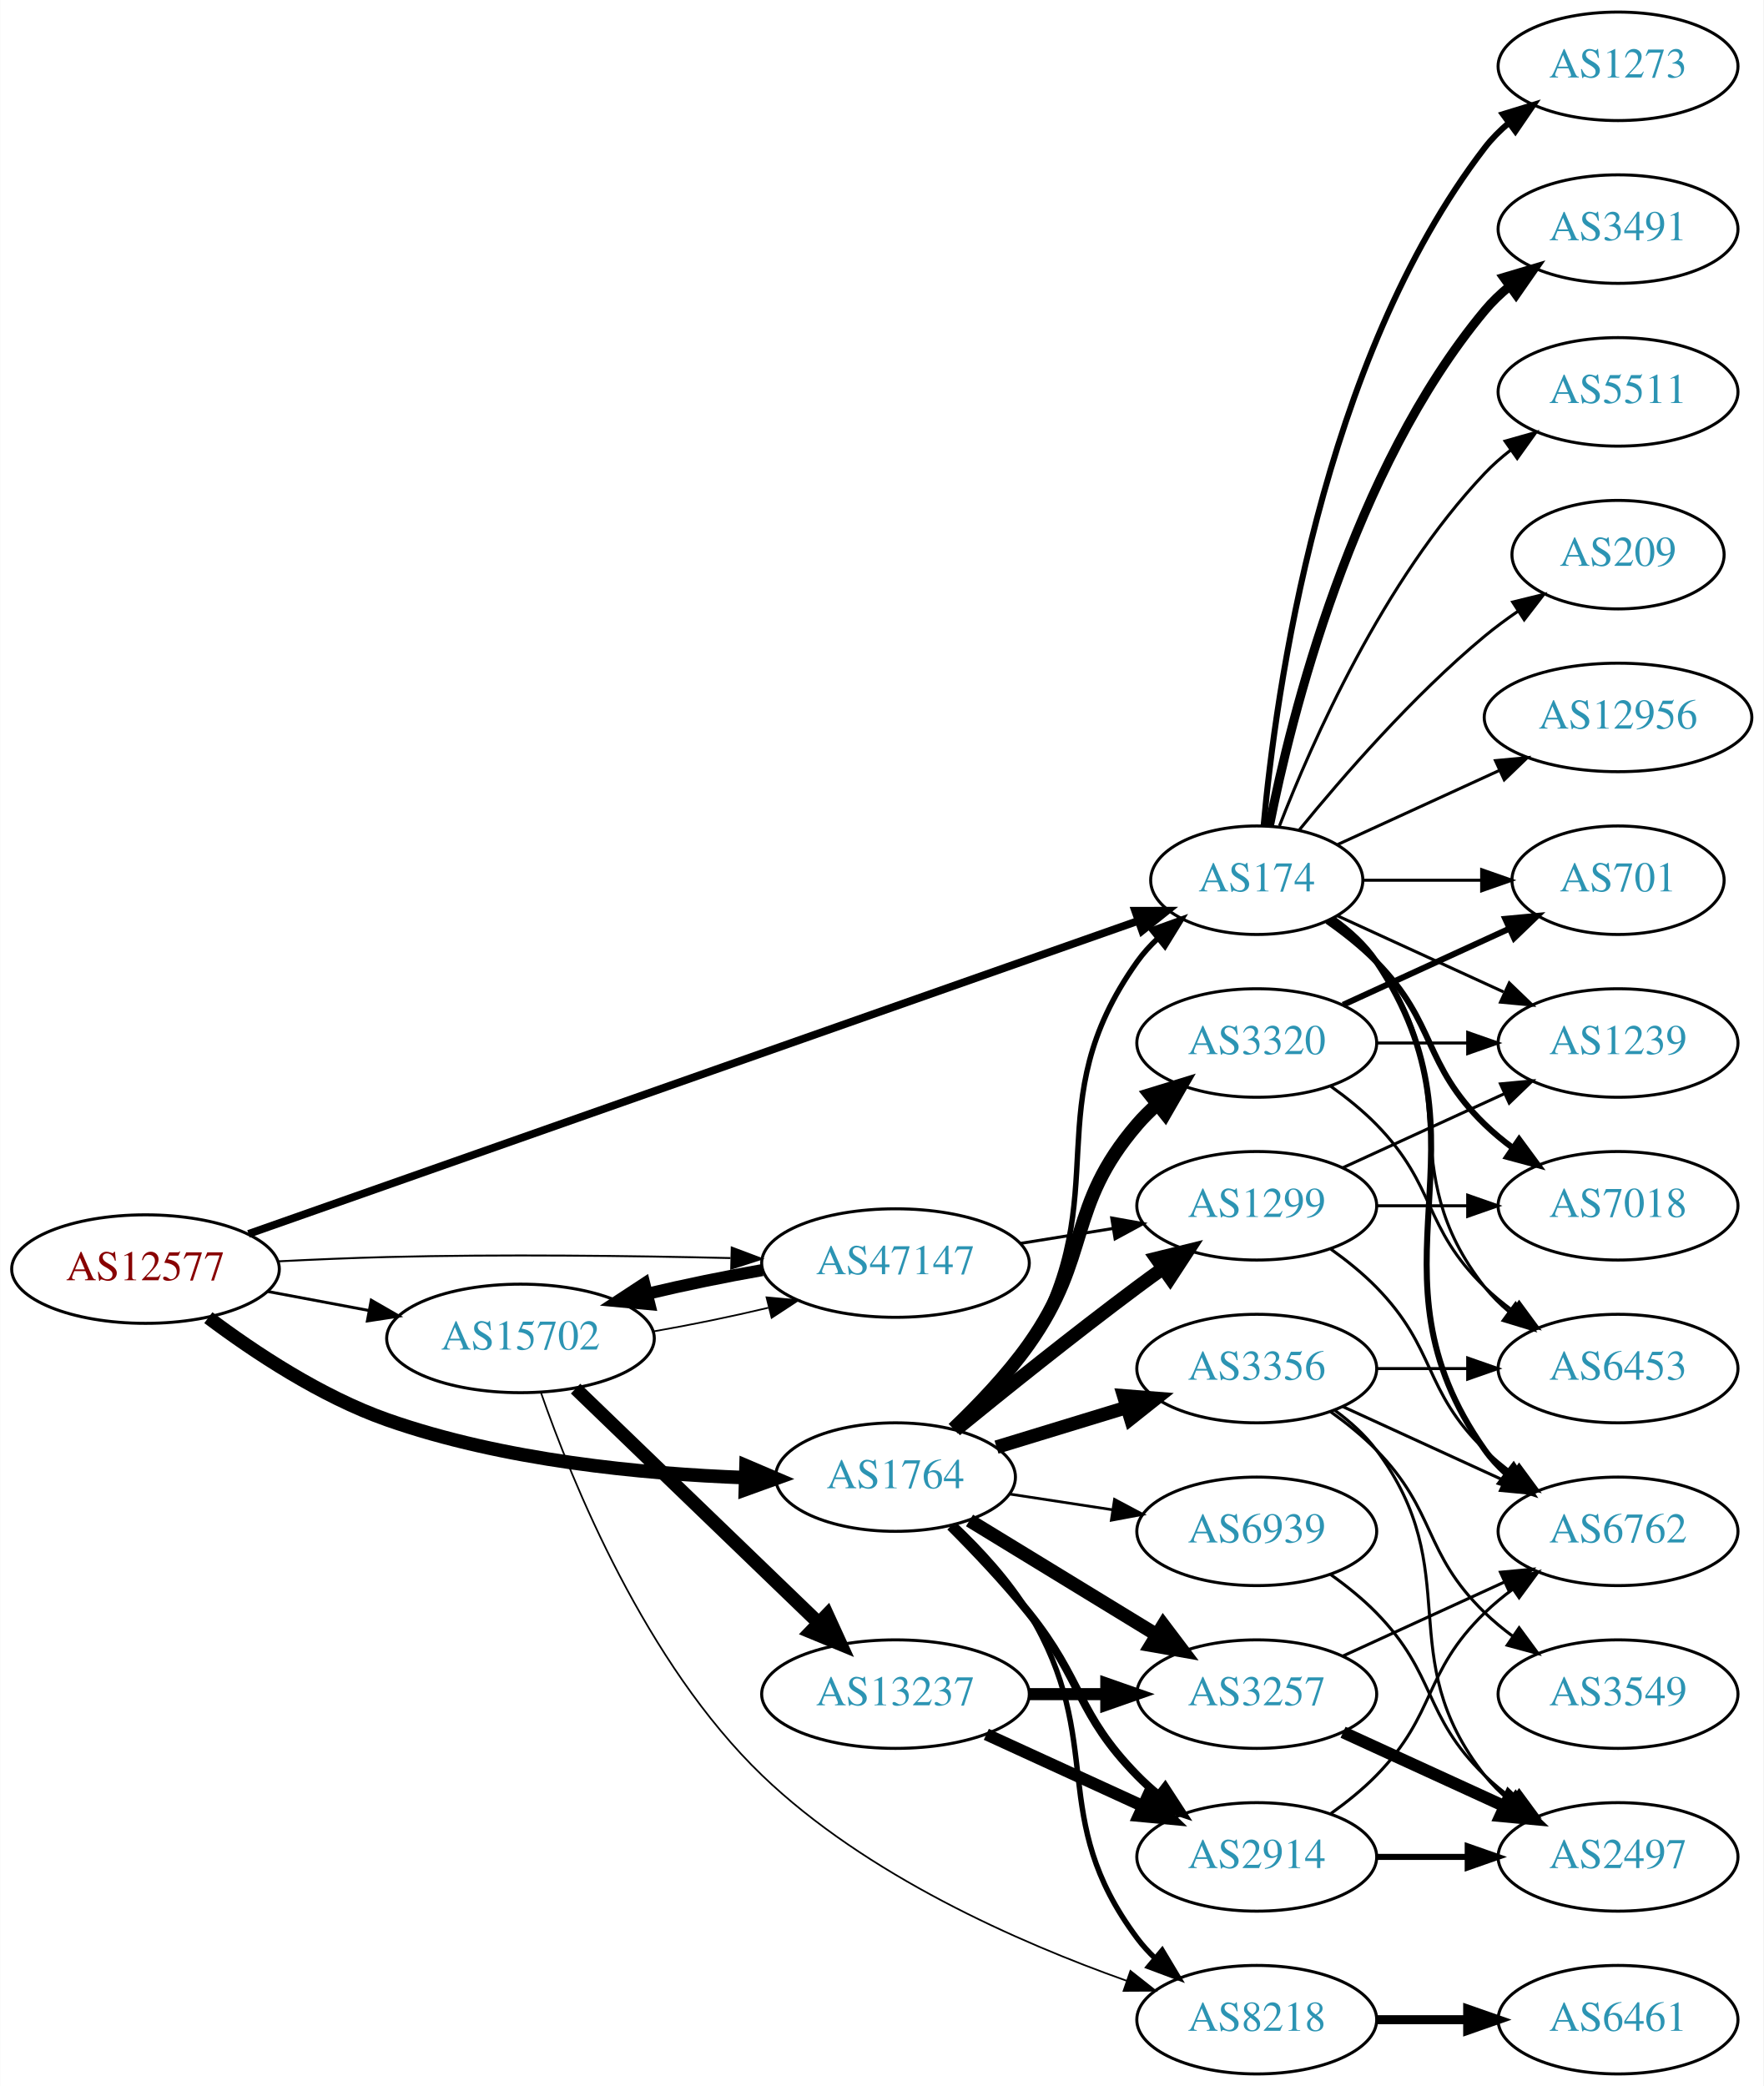
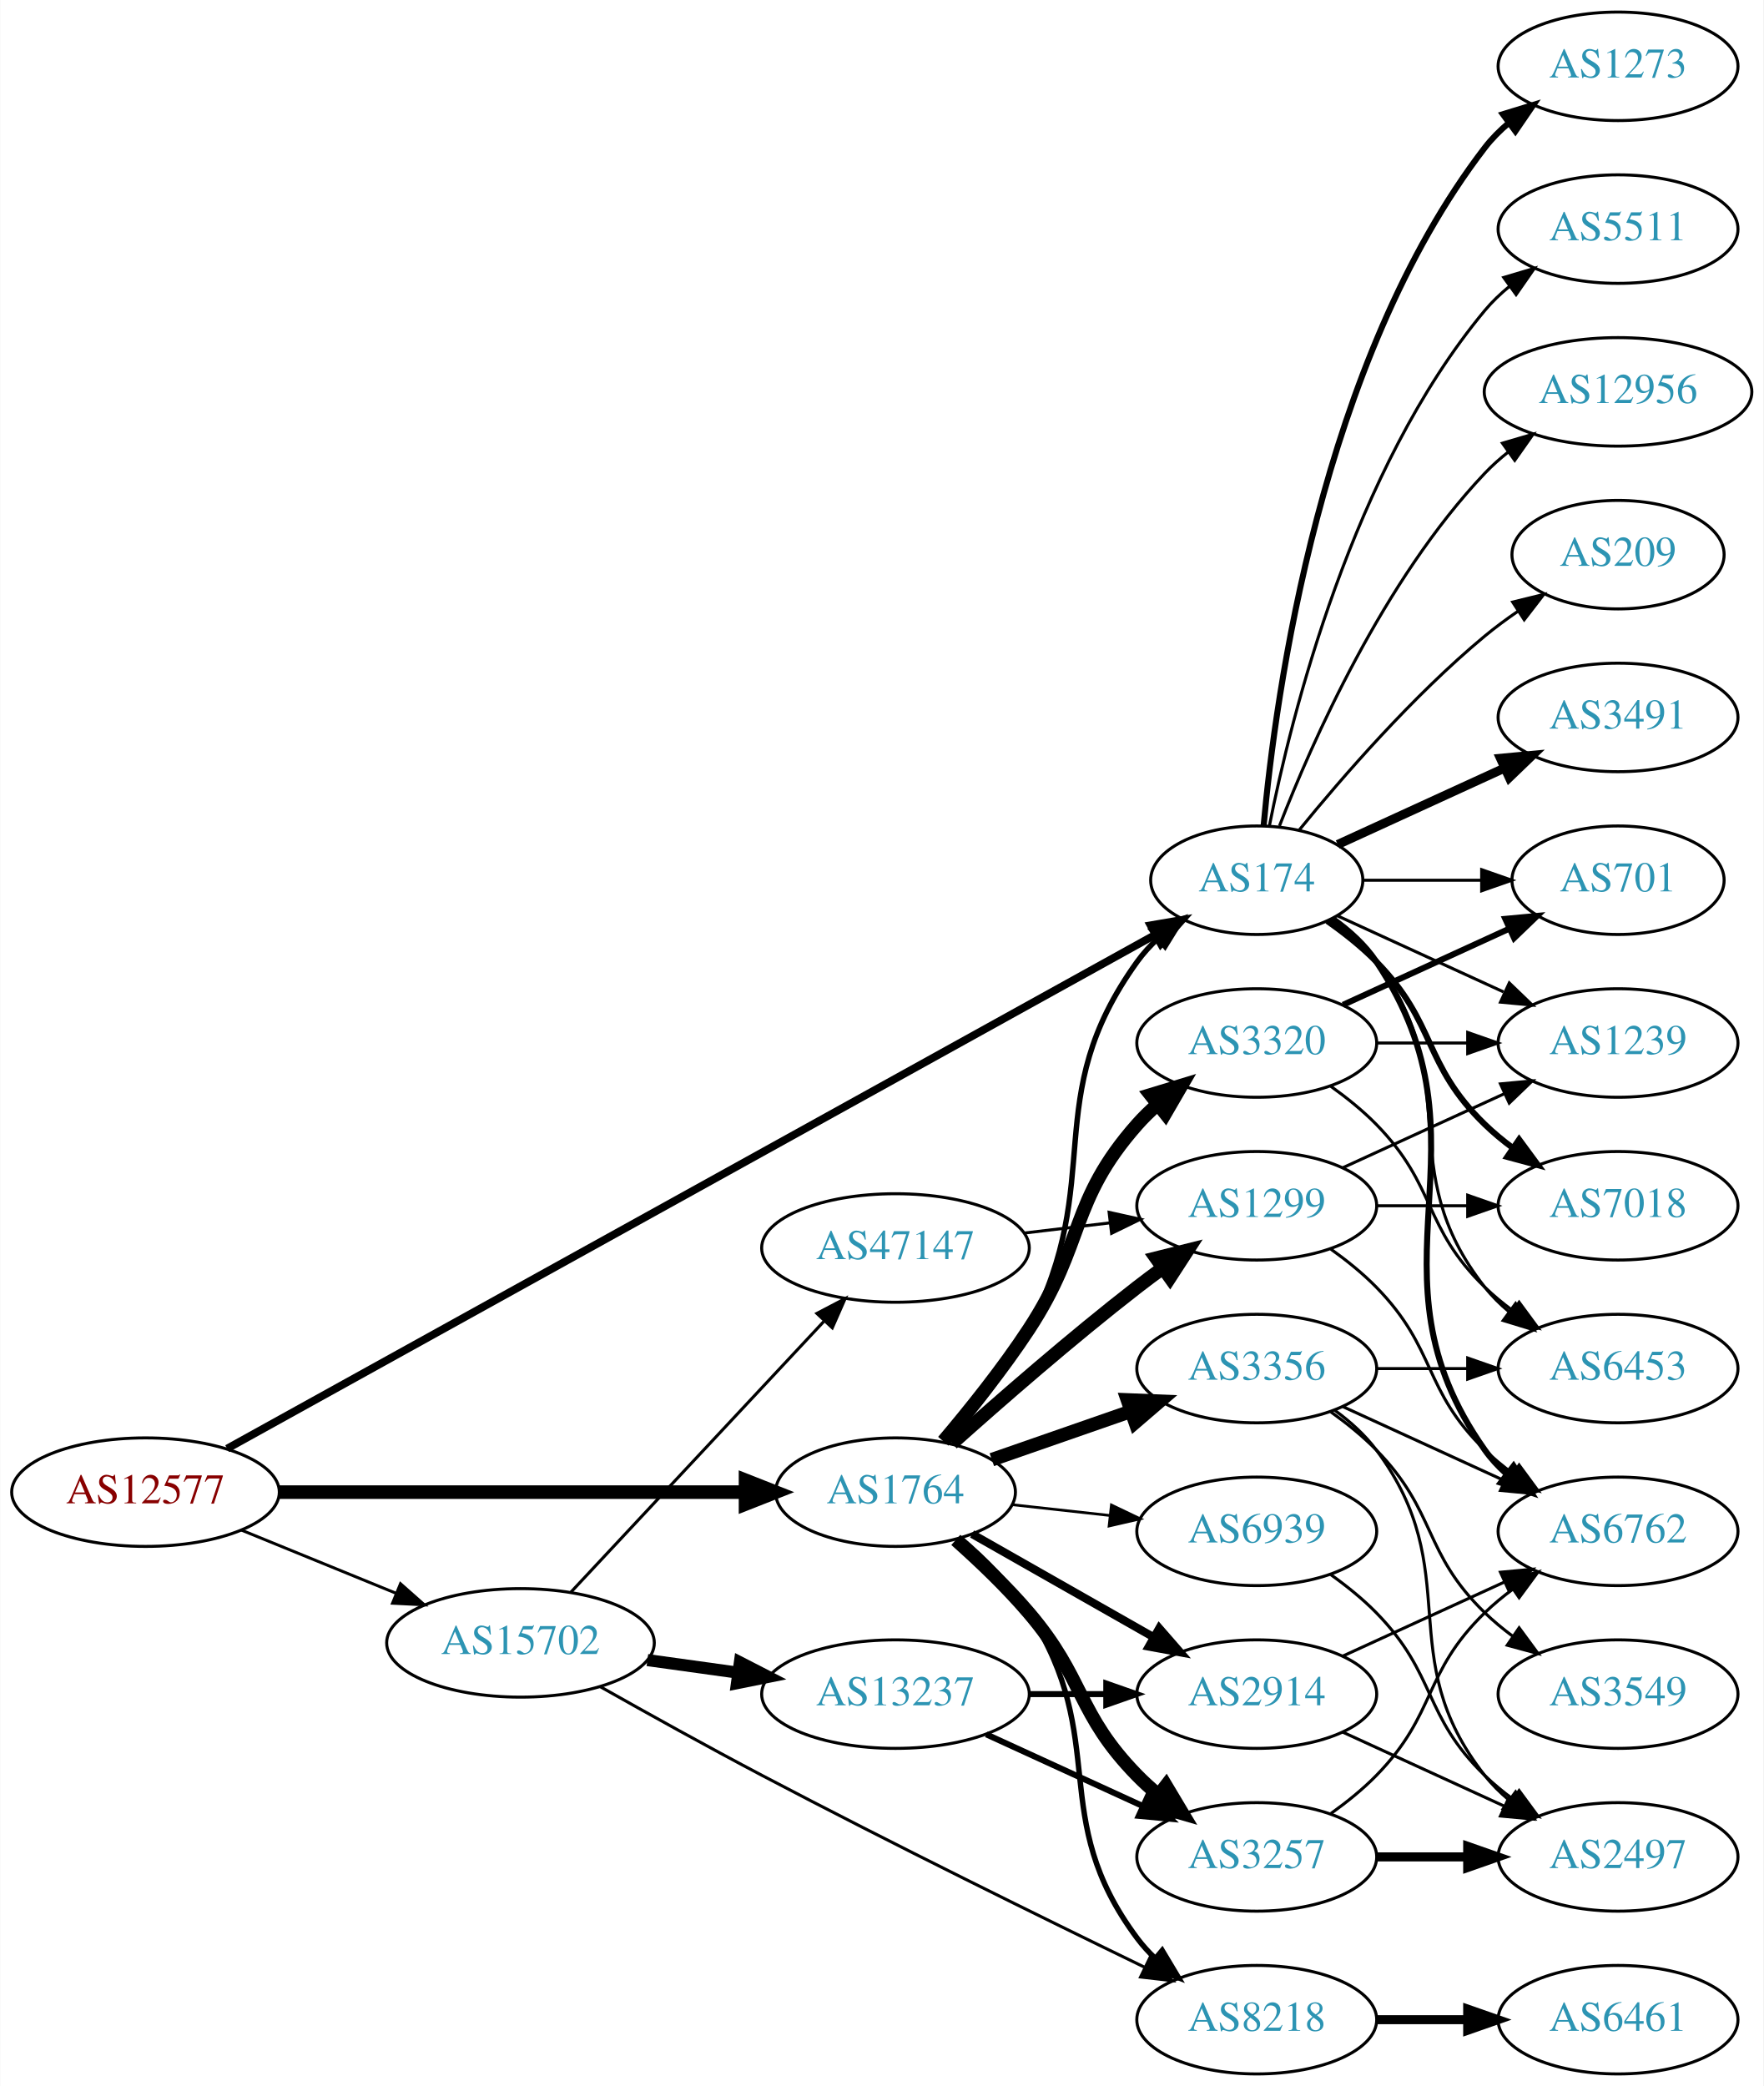
<svg xmlns="http://www.w3.org/2000/svg" xmlns:xlink="http://www.w3.org/1999/xlink" width="585pt" height="692pt" viewBox="0.00 0.00 584.86 692.00">
  <g id="graph0" class="graph" transform="scale(1 1) rotate(0) translate(4 688)">
    <polygon fill="white" stroke="none" points="-4,4 -4,-688 580.862,-688 580.862,4 -4,4" />
    <g id="node1" class="node">
      <g id="a_node1">
        <a xlink:href="/asn/12577" xlink:title="AS12577 ~ Muehlgasse 14E [AT]">
-           <ellipse fill="#ffffff" stroke="black" cx="44.196" cy="-267" rx="44.393" ry="18" />
-           <text text-anchor="middle" x="44.196" y="-263.3" font-family="Times,serif" font-size="14.00" fill="#880000">AS12577</text>
+           <ellipse fill="#ffffff" stroke="black" cx="44.196" cy="-193" rx="44.393" ry="18" />
+           <text text-anchor="middle" x="44.196" y="-189.3" font-family="Times,serif" font-size="14.00" fill="#880000">AS12577</text>
        </a>
      </g>
    </g>
    <g id="node2" class="node">
      <g id="a_node2">
        <a xlink:href="/asn/174" xlink:title="AS174 ~ Cogent Communications [US]">
          <ellipse fill="#ffffff" stroke="black" cx="412.823" cy="-396" rx="35.194" ry="18" />
          <text text-anchor="middle" x="412.823" y="-392.3" font-family="Times,serif" font-size="14.00" fill="#2c94b3">AS174</text>
        </a>
      </g>
    </g>
    <g id="edge1" class="edge">
-       <path fill="none" stroke="black" stroke-width="2.571" d="M78.378,-278.675C146.391,-302.606 301.269,-357.101 373.458,-382.501" />
-       <polygon fill="black" stroke="black" stroke-width="2.571" points="372.483,-385.868 383.078,-385.886 374.807,-379.265 372.483,-385.868" />
+       <path fill="none" stroke="black" stroke-width="2.571" d="M71.269,-207.437C136.556,-243.586 306.971,-337.944 378.963,-377.806" />
+       <polygon fill="black" stroke="black" stroke-width="2.571" points="377.602,-381.053 388.046,-382.835 380.993,-374.929 377.602,-381.053" />
    </g>
    <g id="node3" class="node">
      <g id="a_node3">
        <a xlink:href="/asn/1764" xlink:title="AS1764 ~ NEXTLAYER-AS [AT]">
-           <ellipse fill="#ffffff" stroke="black" cx="292.98" cy="-198" rx="39.794" ry="18" />
-           <text text-anchor="middle" x="292.98" y="-194.3" font-family="Times,serif" font-size="14.00" fill="#2c94b3">AS1764</text>
+           <ellipse fill="#ffffff" stroke="black" cx="292.98" cy="-193" rx="39.794" ry="18" />
+           <text text-anchor="middle" x="292.98" y="-189.3" font-family="Times,serif" font-size="14.00" fill="#2c94b3">AS1764</text>
        </a>
      </g>
    </g>
    <g id="edge2" class="edge">
-       <path fill="none" stroke="black" stroke-width="4.5" d="M65.043,-250.882C80.315,-239.409 102.456,-224.711 124.392,-217 162.821,-203.492 208.971,-199.054 243.103,-197.818" />
-       <polygon fill="black" stroke="black" stroke-width="4.5" points="243.404,-201.748 253.289,-197.53 243.182,-193.876 243.404,-201.748" />
+       <path fill="none" stroke="black" stroke-width="4.5" d="M88.465,-193C131.684,-193 198.007,-193 243.103,-193" />
+       <polygon fill="black" stroke="black" stroke-width="4.5" points="243.233,-196.938 253.233,-193 243.233,-189.063 243.233,-196.938" />
    </g>
    <g id="node4" class="node">
      <g id="a_node4">
        <a xlink:href="/asn/15702" xlink:title="AS15702 ~ Onstage Online GmbH [AT]">
-           <ellipse fill="#ffffff" stroke="black" cx="168.588" cy="-244" rx="44.393" ry="18" />
-           <text text-anchor="middle" x="168.588" y="-240.3" font-family="Times,serif" font-size="14.00" fill="#2c94b3">AS15702</text>
+           <ellipse fill="#ffffff" stroke="black" cx="168.588" cy="-143" rx="44.393" ry="18" />
+           <text text-anchor="middle" x="168.588" y="-139.3" font-family="Times,serif" font-size="14.00" fill="#2c94b3">AS15702</text>
        </a>
      </g>
    </g>
    <g id="edge3" class="edge">
-       <path fill="none" stroke="black" stroke-width="0.964" d="M84.595,-259.596C95.296,-257.585 107.019,-255.382 118.196,-253.282" />
-       <polygon fill="black" stroke="black" stroke-width="0.964" points="119.081,-256.677 128.263,-251.39 117.788,-249.797 119.081,-256.677" />
+       <path fill="none" stroke="black" stroke-width="0.964" d="M76.081,-180.383C91.591,-174.047 110.576,-166.291 127.225,-159.489" />
+       <polygon fill="black" stroke="black" stroke-width="0.964" points="128.78,-162.635 136.713,-155.613 126.132,-156.155 128.78,-162.635" />
    </g>
    <g id="node5" class="node">
      <g id="a_node5">
-         <a xlink:href="/asn/47147" xlink:title="AS47147 ~ ANEXIA Internetdienstleistungs GmbH [AT]">
-           <ellipse fill="#ffffff" stroke="black" cx="292.98" cy="-269" rx="44.393" ry="18" />
-           <text text-anchor="middle" x="292.98" y="-265.3" font-family="Times,serif" font-size="14.00" fill="#2c94b3">AS47147</text>
+         <a xlink:href="/asn/3491" xlink:title="AS3491 ~ PCCW Global, Inc. [US]">
+           <ellipse fill="#ffffff" stroke="black" cx="532.666" cy="-450" rx="39.794" ry="18" />
+           <text text-anchor="middle" x="532.666" y="-446.3" font-family="Times,serif" font-size="14.00" fill="#2c94b3">AS3491</text>
        </a>
      </g>
    </g>
    <g id="edge4" class="edge">
-       <path fill="none" stroke="black" stroke-width="0.643" d="M88.339,-269.575C100.033,-270.165 112.694,-270.705 124.392,-271 162.451,-271.961 205.383,-271.417 238.266,-270.656" />
-       <polygon fill="black" stroke="black" stroke-width="0.643" points="238.659,-274.147 248.57,-270.402 238.487,-267.149 238.659,-274.147" />
+       <path fill="none" stroke="black" stroke-width="3" d="M439.684,-407.851C455.805,-415.238 476.807,-424.862 494.672,-433.048" />
+       <polygon fill="black" stroke="black" stroke-width="3" points="493.675,-436.441 504.224,-437.425 496.591,-430.077 493.675,-436.441" />
    </g>
    <g id="node6" class="node">
      <g id="a_node6">
        <a xlink:href="/asn/6762" xlink:title="AS6762 ~ TELECOM ITALIA SPARKLE S.p.A. [IT]">
          <ellipse fill="#ffffff" stroke="black" cx="532.666" cy="-180" rx="39.794" ry="18" />
          <text text-anchor="middle" x="532.666" y="-176.3" font-family="Times,serif" font-size="14.00" fill="#2c94b3">AS6762</text>
        </a>
      </g>
    </g>
    <g id="edge5" class="edge">
      <path fill="none" stroke="black" stroke-width="2" d="M437.941,-383.266C443.43,-379.352 448.736,-374.577 452.469,-369 493.494,-307.706 445.89,-267.225 488.469,-207 490.461,-204.184 492.848,-201.599 495.464,-199.24" />
      <polygon fill="black" stroke="black" stroke-width="2" points="498.016,-201.694 503.832,-192.838 493.763,-196.135 498.016,-201.694" />
    </g>
    <g id="node7" class="node">
      <g id="a_node7">
-         <a xlink:href="/asn/701" xlink:title="AS701 ~ UUNET [US]">
-           <ellipse fill="#ffffff" stroke="black" cx="532.666" cy="-396" rx="35.194" ry="18" />
-           <text text-anchor="middle" x="532.666" y="-392.3" font-family="Times,serif" font-size="14.00" fill="#2c94b3">AS701</text>
+         <a xlink:href="/asn/1273" xlink:title="AS1273 ~ Vodafone Group PLC [EU]">
+           <ellipse fill="#ffffff" stroke="black" cx="532.666" cy="-666" rx="39.794" ry="18" />
+           <text text-anchor="middle" x="532.666" y="-662.3" font-family="Times,serif" font-size="14.00" fill="#2c94b3">AS1273</text>
        </a>
      </g>
    </g>
    <g id="edge6" class="edge">
-       <path fill="none" stroke="black" d="M448.225,-396C460.447,-396 474.382,-396 487.317,-396" />
-       <polygon fill="black" stroke="black" points="487.425,-399.5 497.425,-396 487.425,-392.5 487.425,-399.5" />
+       <path fill="none" stroke="black" stroke-width="2" d="M415.107,-414.117C419.005,-457.332 434.022,-568.131 488.469,-639 490.759,-641.981 493.479,-644.716 496.424,-647.205" />
+       <polygon fill="black" stroke="black" stroke-width="2" points="494.47,-650.113 504.6,-653.218 498.618,-644.473 494.47,-650.113" />
    </g>
    <g id="node8" class="node">
      <g id="a_node8">
-         <a xlink:href="/asn/7018" xlink:title="AS7018 ~ AT&amp;T Services, Inc. [US]">
-           <ellipse fill="#ffffff" stroke="black" cx="532.666" cy="-288" rx="39.794" ry="18" />
-           <text text-anchor="middle" x="532.666" y="-284.3" font-family="Times,serif" font-size="14.00" fill="#2c94b3">AS7018</text>
+         <a xlink:href="/asn/5511" xlink:title="AS5511 ~ Orange S.A. [FR]">
+           <ellipse fill="#ffffff" stroke="black" cx="532.666" cy="-612" rx="39.794" ry="18" />
+           <text text-anchor="middle" x="532.666" y="-608.3" font-family="Times,serif" font-size="14.00" fill="#2c94b3">AS5511</text>
        </a>
      </g>
    </g>
    <g id="edge7" class="edge">
-       <path fill="none" stroke="black" stroke-width="2" d="M436.206,-382.468C441.848,-378.51 447.661,-373.914 452.469,-369 472.642,-348.383 467.776,-335.094 488.469,-315 491.315,-312.237 494.488,-309.614 497.789,-307.166" />
-       <polygon fill="black" stroke="black" stroke-width="2" points="499.854,-309.994 506.136,-301.462 495.905,-304.214 499.854,-309.994" />
+       <path fill="none" stroke="black" d="M417.022,-414.073C424.185,-450.141 444.46,-532.125 488.469,-585 490.874,-587.889 493.671,-590.563 496.663,-593.013" />
+       <polygon fill="black" stroke="black" points="494.751,-595.95 504.906,-598.973 498.853,-590.277 494.751,-595.95" />
    </g>
    <g id="node9" class="node">
      <g id="a_node9">
        <a xlink:href="/asn/1239" xlink:title="AS1239 ~ Sprint [US]">
          <ellipse fill="#ffffff" stroke="black" cx="532.666" cy="-342" rx="39.794" ry="18" />
          <text text-anchor="middle" x="532.666" y="-338.3" font-family="Times,serif" font-size="14.00" fill="#2c94b3">AS1239</text>
        </a>
      </g>
    </g>
    <g id="edge8" class="edge">
      <path fill="none" stroke="black" d="M439.684,-384.149C455.805,-376.762 476.807,-367.138 494.672,-358.952" />
      <polygon fill="black" stroke="black" points="496.591,-361.923 504.224,-354.575 493.675,-355.559 496.591,-361.923" />
    </g>
    <g id="node10" class="node">
      <g id="a_node10">
-         <a xlink:href="/asn/12956" xlink:title="AS12956 ~ TELXIUS [ES]">
-           <ellipse fill="#ffffff" stroke="black" cx="532.666" cy="-450" rx="44.393" ry="18" />
-           <text text-anchor="middle" x="532.666" y="-446.3" font-family="Times,serif" font-size="14.00" fill="#2c94b3">AS12956</text>
+         <a xlink:href="/asn/701" xlink:title="AS701 ~ UUNET [US]">
+           <ellipse fill="#ffffff" stroke="black" cx="532.666" cy="-396" rx="35.194" ry="18" />
+           <text text-anchor="middle" x="532.666" y="-392.3" font-family="Times,serif" font-size="14.00" fill="#2c94b3">AS701</text>
        </a>
      </g>
    </g>
    <g id="edge9" class="edge">
-       <path fill="none" stroke="black" d="M439.684,-407.851C455.347,-415.028 475.619,-424.317 493.144,-432.348" />
-       <polygon fill="black" stroke="black" points="492.002,-435.675 502.551,-436.659 494.918,-429.311 492.002,-435.675" />
+       <path fill="none" stroke="black" d="M448.225,-396C460.447,-396 474.382,-396 487.317,-396" />
+       <polygon fill="black" stroke="black" points="487.425,-399.5 497.425,-396 487.425,-392.5 487.425,-399.5" />
    </g>
    <g id="node11" class="node">
      <g id="a_node11">
-         <a xlink:href="/asn/1273" xlink:title="AS1273 ~ Vodafone Group PLC [EU]">
-           <ellipse fill="#ffffff" stroke="black" cx="532.666" cy="-666" rx="39.794" ry="18" />
-           <text text-anchor="middle" x="532.666" y="-662.3" font-family="Times,serif" font-size="14.00" fill="#2c94b3">AS1273</text>
+         <a xlink:href="/asn/7018" xlink:title="AS7018 ~ AT&amp;T Services, Inc. [US]">
+           <ellipse fill="#ffffff" stroke="black" cx="532.666" cy="-288" rx="39.794" ry="18" />
+           <text text-anchor="middle" x="532.666" y="-284.3" font-family="Times,serif" font-size="14.00" fill="#2c94b3">AS7018</text>
        </a>
      </g>
    </g>
    <g id="edge10" class="edge">
-       <path fill="none" stroke="black" stroke-width="2" d="M415.107,-414.117C419.005,-457.332 434.022,-568.131 488.469,-639 490.759,-641.981 493.479,-644.716 496.424,-647.205" />
-       <polygon fill="black" stroke="black" stroke-width="2" points="494.47,-650.113 504.6,-653.218 498.618,-644.473 494.47,-650.113" />
+       <path fill="none" stroke="black" stroke-width="2" d="M436.206,-382.468C441.848,-378.51 447.661,-373.914 452.469,-369 472.642,-348.383 467.776,-335.094 488.469,-315 491.315,-312.237 494.488,-309.614 497.789,-307.166" />
+       <polygon fill="black" stroke="black" stroke-width="2" points="499.854,-309.994 506.136,-301.462 495.905,-304.214 499.854,-309.994" />
    </g>
    <g id="node12" class="node">
      <g id="a_node12">
        <a xlink:href="/asn/6453" xlink:title="AS6453 ~ TATA COMMUNICATIONS (AMERICA) INC [US]">
          <ellipse fill="#ffffff" stroke="black" cx="532.666" cy="-234" rx="39.794" ry="18" />
          <text text-anchor="middle" x="532.666" y="-230.3" font-family="Times,serif" font-size="14.00" fill="#2c94b3">AS6453</text>
        </a>
      </g>
    </g>
    <g id="edge11" class="edge">
      <path fill="none" stroke="black" d="M437.549,-382.989C443.046,-379.081 448.454,-374.378 452.469,-369 482.741,-328.458 457.171,-300.754 488.469,-261 490.794,-258.047 493.538,-255.33 496.497,-252.853" />
      <polygon fill="black" stroke="black" points="498.69,-255.585 504.694,-246.855 494.557,-249.936 498.69,-255.585" />
    </g>
    <g id="node13" class="node">
      <g id="a_node13">
-         <a xlink:href="/asn/3491" xlink:title="AS3491 ~ PCCW Global, Inc. [US]">
-           <ellipse fill="#ffffff" stroke="black" cx="532.666" cy="-612" rx="39.794" ry="18" />
-           <text text-anchor="middle" x="532.666" y="-608.3" font-family="Times,serif" font-size="14.00" fill="#2c94b3">AS3491</text>
+         <a xlink:href="/asn/12956" xlink:title="AS12956 ~ TELXIUS [ES]">
+           <ellipse fill="#ffffff" stroke="black" cx="532.666" cy="-558" rx="44.393" ry="18" />
+           <text text-anchor="middle" x="532.666" y="-554.3" font-family="Times,serif" font-size="14.00" fill="#2c94b3">AS12956</text>
        </a>
      </g>
    </g>
    <g id="edge12" class="edge">
-       <path fill="none" stroke="black" stroke-width="3" d="M417.022,-414.073C424.185,-450.141 444.46,-532.125 488.469,-585 490.874,-587.889 493.671,-590.563 496.663,-593.013" />
-       <polygon fill="black" stroke="black" stroke-width="3" points="494.751,-595.95 504.906,-598.973 498.853,-590.277 494.751,-595.95" />
+       <path fill="none" stroke="black" d="M420.346,-413.994C431.097,-441.728 454.754,-495.429 488.469,-531 490.854,-533.515 493.52,-535.893 496.326,-538.117" />
+       <polygon fill="black" stroke="black" points="494.32,-540.985 504.488,-543.961 498.395,-535.293 494.32,-540.985" />
    </g>
    <g id="node14" class="node">
      <g id="a_node14">
-         <a xlink:href="/asn/5511" xlink:title="AS5511 ~ Orange S.A. [FR]">
-           <ellipse fill="#ffffff" stroke="black" cx="532.666" cy="-558" rx="39.794" ry="18" />
-           <text text-anchor="middle" x="532.666" y="-554.3" font-family="Times,serif" font-size="14.00" fill="#2c94b3">AS5511</text>
-         </a>
-       </g>
-     </g>
-     <g id="edge13" class="edge">
-       <path fill="none" stroke="black" d="M420.346,-413.994C431.097,-441.728 454.754,-495.429 488.469,-531 491.055,-533.728 493.973,-536.294 497.041,-538.677" />
-       <polygon fill="black" stroke="black" points="495.195,-541.658 505.389,-544.543 499.219,-535.93 495.195,-541.658" />
-     </g>
-     <g id="node15" class="node">
-       <g id="a_node15">
        <a xlink:href="/asn/209" xlink:title="AS209 ~ CenturyLink Communications, LLC [US]">
          <ellipse fill="#ffffff" stroke="black" cx="532.666" cy="-504" rx="35.194" ry="18" />
          <text text-anchor="middle" x="532.666" y="-500.3" font-family="Times,serif" font-size="14.00" fill="#2c94b3">AS209</text>
        </a>
      </g>
    </g>
-     <g id="edge14" class="edge">
+     <g id="edge13" class="edge">
      <path fill="none" stroke="black" d="M426.98,-412.743C441.066,-430.039 464.624,-457.223 488.469,-477 491.933,-479.872 495.725,-482.669 499.58,-485.308" />
      <polygon fill="black" stroke="black" points="497.722,-488.275 508.012,-490.797 501.541,-482.408 497.722,-488.275" />
    </g>
-     <g id="edge15" class="edge">
-       <path fill="none" stroke="black" stroke-width="1.8" d="M313.45,-213.855C321.811,-221.568 331.047,-231.447 337.176,-242 366.643,-292.732 339.155,-321.203 373.176,-369 375.122,-371.734 377.436,-374.285 379.951,-376.641" />
-       <polygon fill="black" stroke="black" stroke-width="1.8" points="377.956,-379.529 387.926,-383.114 382.367,-374.094 377.956,-379.529" />
+     <g id="edge19" class="edge">
+       <path fill="none" stroke="black" stroke-width="1.8" d="M309.826,-209.311C318.932,-219.454 329.958,-233.163 337.176,-247 363.324,-297.124 340.146,-323.119 373.176,-369 375.137,-371.723 377.461,-374.267 379.981,-376.619" />
+       <polygon fill="black" stroke="black" stroke-width="1.8" points="377.992,-379.511 387.966,-383.085 382.398,-374.071 377.992,-379.511" />
+     </g>
+     <g id="node15" class="node">
+       <g id="a_node15">
+         <a xlink:href="/asn/3257" xlink:title="AS3257 ~ GTT [DE]">
+           <ellipse fill="#ffffff" stroke="black" cx="412.823" cy="-72" rx="39.794" ry="18" />
+           <text text-anchor="middle" x="412.823" y="-68.3" font-family="Times,serif" font-size="14.00" fill="#2c94b3">AS3257</text>
+         </a>
+       </g>
+     </g>
+     <g id="edge14" class="edge">
+       <path fill="none" stroke="black" stroke-width="4.5" d="M312.987,-177.158C320.882,-170.145 329.883,-161.556 337.176,-153 355.888,-131.049 353.004,-119.617 373.176,-99 375.269,-96.861 377.553,-94.782 379.929,-92.79" />
+       <polygon fill="black" stroke="black" stroke-width="4.5" points="382.715,-95.615 388.229,-86.389 377.906,-89.379 382.715,-95.615" />
    </g>
    <g id="node16" class="node">
      <g id="a_node16">
-         <a xlink:href="/asn/3257" xlink:title="AS3257 ~ GTT [DE]">
-           <ellipse fill="#ffffff" stroke="black" cx="412.823" cy="-126" rx="39.794" ry="18" />
-           <text text-anchor="middle" x="412.823" y="-122.3" font-family="Times,serif" font-size="14.00" fill="#2c94b3">AS3257</text>
-         </a>
-       </g>
-     </g>
-     <g id="edge16" class="edge">
-       <path fill="none" stroke="black" stroke-width="4.5" d="M317.544,-183.603C335.368,-172.713 360.041,-157.638 379.676,-145.642" />
-       <polygon fill="black" stroke="black" stroke-width="4.5" points="381.819,-148.946 388.3,-140.372 377.714,-142.226 381.819,-148.946" />
+         <a xlink:href="/asn/3356" xlink:title="AS3356 ~ Level 3 Parent, LLC [US]">
+           <ellipse fill="#ffffff" stroke="black" cx="412.823" cy="-234" rx="39.794" ry="18" />
+           <text text-anchor="middle" x="412.823" y="-230.3" font-family="Times,serif" font-size="14.00" fill="#2c94b3">AS3356</text>
+         </a>
+       </g>
+     </g>
+     <g id="edge15" class="edge">
+       <path fill="none" stroke="black" stroke-width="4.5" d="M324.942,-203.772C339.039,-208.677 355.915,-214.548 371.029,-219.807" />
+       <polygon fill="black" stroke="black" stroke-width="4.5" points="369.92,-223.59 380.659,-223.157 372.508,-216.152 369.92,-223.59" />
    </g>
    <g id="node17" class="node">
      <g id="a_node17">
        <a xlink:href="/asn/1299" xlink:title="AS1299 ~ Telia Carrier [EU]">
          <ellipse fill="#ffffff" stroke="black" cx="412.823" cy="-288" rx="39.794" ry="18" />
          <text text-anchor="middle" x="412.823" y="-284.3" font-family="Times,serif" font-size="14.00" fill="#2c94b3">AS1299</text>
        </a>
      </g>
    </g>
-     <g id="edge17" class="edge">
-       <path fill="none" stroke="black" stroke-width="4.5" d="M312.924,-213.614C328.807,-226.574 352.193,-245.348 373.176,-261 375.95,-263.069 378.862,-265.191 381.791,-267.293" />
-       <polygon fill="black" stroke="black" stroke-width="4.5" points="379.551,-270.531 389.987,-273.098 384.102,-264.105 379.551,-270.531" />
+     <g id="edge16" class="edge">
+       <path fill="none" stroke="black" stroke-width="4.5" d="M311.795,-209.191C327.571,-223.311 351.41,-244.119 373.176,-261 375.911,-263.121 378.797,-265.278 381.709,-267.401" />
+       <polygon fill="black" stroke="black" stroke-width="4.5" points="379.455,-270.63 389.882,-273.236 384.031,-264.221 379.455,-270.63" />
    </g>
    <g id="node18" class="node">
      <g id="a_node18">
-         <a xlink:href="/asn/2914" xlink:title="AS2914 ~ NTT America, Inc. [US]">
-           <ellipse fill="#ffffff" stroke="black" cx="412.823" cy="-72" rx="39.794" ry="18" />
-           <text text-anchor="middle" x="412.823" y="-68.3" font-family="Times,serif" font-size="14.00" fill="#2c94b3">AS2914</text>
-         </a>
-       </g>
-     </g>
-     <g id="edge18" class="edge">
-       <path fill="none" stroke="black" stroke-width="2.7" d="M311.13,-181.555C319.374,-173.304 329.176,-162.965 337.176,-153 355.234,-130.508 353.004,-119.617 373.176,-99 375.269,-96.861 377.553,-94.782 379.929,-92.79" />
-       <polygon fill="black" stroke="black" stroke-width="2.7" points="382.448,-95.268 388.229,-86.389 378.173,-89.725 382.448,-95.268" />
+         <a xlink:href="/asn/3320" xlink:title="AS3320 ~ DTAG [DE]">
+           <ellipse fill="#ffffff" stroke="black" cx="412.823" cy="-342" rx="39.794" ry="18" />
+           <text text-anchor="middle" x="412.823" y="-338.3" font-family="Times,serif" font-size="14.00" fill="#2c94b3">AS3320</text>
+         </a>
+       </g>
+     </g>
+     <g id="edge17" class="edge">
+       <path fill="none" stroke="black" stroke-width="4.5" d="M308.849,-209.885C317.608,-220.231 328.613,-233.952 337.176,-247 355.94,-275.589 350.527,-289.38 373.176,-315 375.159,-317.242 377.363,-319.394 379.685,-321.437" />
+       <polygon fill="black" stroke="black" stroke-width="4.5" points="377.602,-324.809 387.886,-327.929 382.49,-318.635 377.602,-324.809" />
    </g>
    <g id="node19" class="node">
      <g id="a_node19">
-         <a xlink:href="/asn/3356" xlink:title="AS3356 ~ Level 3 Parent, LLC [US]">
-           <ellipse fill="#ffffff" stroke="black" cx="412.823" cy="-234" rx="39.794" ry="18" />
-           <text text-anchor="middle" x="412.823" y="-230.3" font-family="Times,serif" font-size="14.00" fill="#2c94b3">AS3356</text>
-         </a>
-       </g>
-     </g>
-     <g id="edge19" class="edge">
-       <path fill="none" stroke="black" stroke-width="4.5" d="M326.493,-207.932C339.889,-212.025 355.58,-216.818 369.828,-221.171" />
-       <polygon fill="black" stroke="black" stroke-width="4.5" points="368.702,-224.944 379.416,-224.1 371.003,-217.413 368.702,-224.944" />
-     </g>
-     <g id="node20" class="node">
-       <g id="a_node20">
        <a xlink:href="/asn/8218" xlink:title="AS8218 ~ legacy Neotelecoms [FR]">
          <ellipse fill="#ffffff" stroke="black" cx="412.823" cy="-18" rx="39.794" ry="18" />
          <text text-anchor="middle" x="412.823" y="-14.3" font-family="Times,serif" font-size="14.00" fill="#2c94b3">AS8218</text>
        </a>
      </g>
    </g>
+     <g id="edge18" class="edge">
+       <path fill="none" stroke="black" stroke-width="1.8" d="M314.601,-177.652C322.571,-170.845 331.194,-162.277 337.176,-153 364.598,-110.479 342.905,-85.542 373.176,-45 374.921,-42.664 376.928,-40.455 379.092,-38.383" />
+       <polygon fill="black" stroke="black" stroke-width="1.8" points="381.451,-40.973 386.892,-31.882 376.969,-35.595 381.451,-40.973" />
+     </g>
+     <g id="node20" class="node">
+       <g id="a_node20">
+         <a xlink:href="/asn/2914" xlink:title="AS2914 ~ NTT America, Inc. [US]">
+           <ellipse fill="#ffffff" stroke="black" cx="412.823" cy="-126" rx="39.794" ry="18" />
+           <text text-anchor="middle" x="412.823" y="-122.3" font-family="Times,serif" font-size="14.00" fill="#2c94b3">AS2914</text>
+         </a>
+       </g>
+     </g>
    <g id="edge20" class="edge">
-       <path fill="none" stroke="black" stroke-width="1.8" d="M312.78,-181.993C321.204,-174 330.682,-163.753 337.176,-153 363.335,-109.69 342.905,-85.542 373.176,-45 374.921,-42.664 376.928,-40.455 379.092,-38.383" />
-       <polygon fill="black" stroke="black" stroke-width="1.8" points="381.451,-40.973 386.892,-31.882 376.969,-35.595 381.451,-40.973" />
+       <path fill="none" stroke="black" stroke-width="2.7" d="M318.397,-179.118C335.857,-169.191 359.558,-155.716 378.718,-144.822" />
+       <polygon fill="black" stroke="black" stroke-width="2.7" points="380.474,-147.85 387.437,-139.865 377.014,-141.765 380.474,-147.85" />
    </g>
    <g id="node21" class="node">
      <g id="a_node21">
-         <a xlink:href="/asn/3320" xlink:title="AS3320 ~ DTAG [DE]">
-           <ellipse fill="#ffffff" stroke="black" cx="412.823" cy="-342" rx="39.794" ry="18" />
-           <text text-anchor="middle" x="412.823" y="-338.3" font-family="Times,serif" font-size="14.00" fill="#2c94b3">AS3320</text>
-         </a>
-       </g>
-     </g>
-     <g id="edge21" class="edge">
-       <path fill="none" stroke="black" stroke-width="4.5" d="M312.159,-213.999C320.447,-221.89 329.99,-231.873 337.176,-242 358.112,-271.502 349.608,-287.556 373.176,-315 375.126,-317.27 377.307,-319.443 379.614,-321.499" />
-       <polygon fill="black" stroke="black" stroke-width="4.5" points="377.513,-324.86 387.786,-328.017 382.423,-318.703 377.513,-324.86" />
-     </g>
-     <g id="node22" class="node">
-       <g id="a_node22">
        <a xlink:href="/asn/6939" xlink:title="AS6939 ~ Hurricane Electric LLC [US]">
          <ellipse fill="#ffffff" stroke="black" cx="412.823" cy="-180" rx="39.794" ry="18" />
          <text text-anchor="middle" x="412.823" y="-176.3" font-family="Times,serif" font-size="14.00" fill="#2c94b3">AS6939</text>
        </a>
      </g>
    </g>
-     <g id="edge22" class="edge">
-       <path fill="none" stroke="black" stroke-width="0.9" d="M330.943,-192.354C341.692,-190.712 353.579,-188.896 364.856,-187.174" />
-       <polygon fill="black" stroke="black" stroke-width="0.9" points="365.634,-190.596 374.991,-185.626 364.577,-183.676 365.634,-190.596" />
-     </g>
-     <g id="edge40" class="edge">
-       <path fill="none" stroke="black" stroke-width="0.562" d="M212.739,-246.332C225.106,-248.481 238.552,-251.249 250.797,-254.169" />
-       <polygon fill="black" stroke="black" stroke-width="0.562" points="250.201,-257.628 260.751,-256.649 251.893,-250.835 250.201,-257.628" />
-     </g>
-     <g id="edge39" class="edge">
-       <path fill="none" stroke="black" stroke-width="0.562" d="M175.322,-226.181C185.688,-196.415 210.127,-136.185 248.784,-99 283.243,-65.854 333.909,-43.597 369.594,-30.934" />
-       <polygon fill="black" stroke="black" stroke-width="0.562" points="370.92,-34.179 379.236,-27.616 368.642,-27.56 370.92,-34.179" />
-     </g>
-     <g id="node26" class="node">
-       <g id="a_node26">
+     <g id="edge21" class="edge">
+       <path fill="none" stroke="black" stroke-width="0.9" d="M331.591,-188.851C341.902,-187.713 353.219,-186.465 364.019,-185.274" />
+       <polygon fill="black" stroke="black" stroke-width="0.9" points="364.61,-188.73 374.166,-184.154 363.842,-181.772 364.61,-188.73" />
+     </g>
+     <g id="edge38" class="edge">
+       <path fill="none" stroke="black" d="M195.106,-128.432C210.547,-119.714 230.686,-108.517 248.784,-99 291.941,-76.307 342.291,-51.549 375.493,-35.456" />
+       <polygon fill="black" stroke="black" points="377.322,-38.459 384.8,-30.954 374.274,-32.157 377.322,-38.459" />
+     </g>
+     <g id="node25" class="node">
+       <g id="a_node25">
        <a xlink:href="/asn/13237" xlink:title="AS13237 ~ European Backbone of AS13237 [DE]">
          <ellipse fill="#ffffff" stroke="black" cx="292.98" cy="-126" rx="44.393" ry="18" />
          <text text-anchor="middle" x="292.98" y="-122.3" font-family="Times,serif" font-size="14.00" fill="#2c94b3">AS13237</text>
        </a>
      </g>
    </g>
-     <g id="edge38" class="edge">
-       <path fill="none" stroke="black" stroke-width="4.5" d="M186.864,-227.344C207.913,-207.051 243.612,-172.632 267.489,-149.613" />
-       <polygon fill="black" stroke="black" stroke-width="4.5" points="270.326,-152.347 274.792,-142.572 264.86,-146.678 270.326,-152.347" />
-     </g>
-     <g id="edge44" class="edge">
-       <path fill="none" stroke="black" stroke-width="4" d="M248.831,-266.668C236.456,-264.518 223,-261.748 210.748,-258.825" />
-       <polygon fill="black" stroke="black" stroke-width="4" points="211.339,-255.365 200.79,-256.344 209.647,-262.158 211.339,-255.365" />
-     </g>
-     <g id="edge43" class="edge">
-       <path fill="none" stroke="black" d="M334.535,-275.539C344.422,-277.133 355.075,-278.85 365.219,-280.486" />
-       <polygon fill="black" stroke="black" points="364.715,-283.95 375.145,-282.086 365.83,-277.039 364.715,-283.95" />
-     </g>
-     <g id="edge24" class="edge">
-       <path fill="none" stroke="black" d="M441.452,-138.661C457.409,-145.973 477.679,-155.261 494.962,-163.181" />
-       <polygon fill="black" stroke="black" points="493.661,-166.435 504.21,-167.419 496.577,-160.071 493.661,-166.435" />
+     <g id="edge37" class="edge">
+       <path fill="none" stroke="black" stroke-width="4" d="M210.684,-137.292C220.27,-135.96 230.597,-134.526 240.569,-133.141" />
+       <polygon fill="black" stroke="black" stroke-width="4" points="241.362,-136.564 250.785,-131.722 240.399,-129.631 241.362,-136.564" />
+     </g>
+     <g id="node26" class="node">
+       <g id="a_node26">
+         <a xlink:href="/asn/47147" xlink:title="AS47147 ~ ANEXIA Internetdienstleistungs GmbH [AT]">
+           <ellipse fill="#ffffff" stroke="black" cx="292.98" cy="-274" rx="44.393" ry="18" />
+           <text text-anchor="middle" x="292.98" y="-270.3" font-family="Times,serif" font-size="14.00" fill="#2c94b3">AS47147</text>
+         </a>
+       </g>
+     </g>
+     <g id="edge39" class="edge">
+       <path fill="none" stroke="black" d="M185.338,-159.858C206.636,-182.653 244.758,-223.456 269.184,-249.6" />
+       <polygon fill="black" stroke="black" points="266.906,-252.289 276.291,-257.207 272.021,-247.51 266.906,-252.289" />
+     </g>
+     <g id="edge32" class="edge">
+       <path fill="none" stroke="black" d="M437.417,-86.389C442.673,-90.148 448.005,-94.437 452.469,-99 472.642,-119.617 467.776,-132.906 488.469,-153 491.315,-155.763 494.488,-158.386 497.789,-160.834" />
+       <polygon fill="black" stroke="black" points="495.905,-163.786 506.136,-166.538 499.854,-158.006 495.905,-163.786" />
    </g>
    <g id="node23" class="node">
      <g id="a_node23">
        <a xlink:href="/asn/2497" xlink:title="AS2497 ~ Internet Initiative Japan Inc. [JP]">
          <ellipse fill="#ffffff" stroke="black" cx="532.666" cy="-72" rx="39.794" ry="18" />
          <text text-anchor="middle" x="532.666" y="-68.3" font-family="Times,serif" font-size="14.00" fill="#2c94b3">AS2497</text>
        </a>
      </g>
    </g>
+     <g id="edge33" class="edge">
+       <path fill="none" stroke="black" stroke-width="3" d="M452.736,-72C462.289,-72 472.639,-72 482.601,-72" />
+       <polygon fill="black" stroke="black" stroke-width="3" points="482.794,-75.5 492.794,-72 482.794,-68.5 482.794,-75.5" />
+     </g>
    <g id="edge23" class="edge">
-       <path fill="none" stroke="black" stroke-width="4" d="M441.452,-113.339C457.409,-106.027 477.679,-96.739 494.962,-88.819" />
-       <polygon fill="black" stroke="black" stroke-width="4" points="496.577,-91.929 504.21,-84.581 493.661,-85.565 496.577,-91.929" />
-     </g>
-     <g id="edge35" class="edge">
-       <path fill="none" stroke="black" d="M437.417,-273.611C442.673,-269.852 448.005,-265.563 452.469,-261 472.642,-240.383 467.776,-227.094 488.469,-207 491.315,-204.237 494.488,-201.614 497.789,-199.166" />
-       <polygon fill="black" stroke="black" points="499.854,-201.994 506.136,-193.462 495.905,-196.214 499.854,-201.994" />
-     </g>
-     <g id="edge33" class="edge">
-       <path fill="none" stroke="black" d="M452.736,-288C462.289,-288 472.639,-288 482.601,-288" />
-       <polygon fill="black" stroke="black" points="482.794,-291.5 492.794,-288 482.794,-284.5 482.794,-291.5" />
-     </g>
-     <g id="edge34" class="edge">
-       <path fill="none" stroke="black" d="M441.452,-300.661C457.409,-307.973 477.679,-317.261 494.962,-325.181" />
-       <polygon fill="black" stroke="black" points="493.661,-328.435 504.21,-329.419 496.577,-322.071 493.661,-328.435" />
-     </g>
-     <g id="edge36" class="edge">
-       <path fill="none" stroke="black" d="M437.417,-86.389C442.673,-90.148 448.005,-94.437 452.469,-99 472.642,-119.617 467.776,-132.906 488.469,-153 491.315,-155.763 494.488,-158.386 497.789,-160.834" />
-       <polygon fill="black" stroke="black" points="495.905,-163.786 506.136,-166.538 499.854,-158.006 495.905,-163.786" />
-     </g>
-     <g id="edge37" class="edge">
-       <path fill="none" stroke="black" stroke-width="2" d="M452.736,-72C462.289,-72 472.639,-72 482.601,-72" />
-       <polygon fill="black" stroke="black" stroke-width="2" points="482.794,-75.5 492.794,-72 482.794,-68.5 482.794,-75.5" />
-     </g>
-     <g id="edge27" class="edge">
      <path fill="none" stroke="black" d="M441.452,-221.339C457.409,-214.027 477.679,-204.739 494.962,-196.819" />
      <polygon fill="black" stroke="black" points="496.577,-199.929 504.21,-192.581 493.661,-193.565 496.577,-199.929" />
    </g>
-     <g id="edge28" class="edge">
+     <g id="edge25" class="edge">
      <path fill="none" stroke="black" d="M452.736,-234C462.289,-234 472.639,-234 482.601,-234" />
      <polygon fill="black" stroke="black" points="482.794,-237.5 492.794,-234 482.794,-230.5 482.794,-237.5" />
    </g>
-     <g id="edge26" class="edge">
-       <path fill="none" stroke="black" d="M438.754,-220.118C443.83,-216.389 448.748,-211.984 452.469,-207 482.741,-166.458 457.171,-138.754 488.469,-99 490.794,-96.047 493.538,-93.33 496.497,-90.853" />
-       <polygon fill="black" stroke="black" points="498.69,-93.585 504.694,-84.855 494.557,-87.936 498.69,-93.585" />
-     </g>
-     <g id="node24" class="node">
-       <g id="a_node24">
+     <g id="node22" class="node">
+       <g id="a_node22">
        <a xlink:href="/asn/3549" xlink:title="AS3549 ~ Level 3 Parent, LLC [US]">
          <ellipse fill="#ffffff" stroke="black" cx="532.666" cy="-126" rx="39.794" ry="18" />
          <text text-anchor="middle" x="532.666" y="-122.3" font-family="Times,serif" font-size="14.00" fill="#2c94b3">AS3549</text>
        </a>
      </g>
    </g>
-     <g id="edge25" class="edge">
+     <g id="edge22" class="edge">
      <path fill="none" stroke="black" d="M437.417,-219.611C442.673,-215.852 448.005,-211.563 452.469,-207 472.642,-186.383 467.776,-173.094 488.469,-153 491.315,-150.237 494.488,-147.614 497.789,-145.166" />
      <polygon fill="black" stroke="black" points="499.854,-147.994 506.136,-139.462 495.905,-142.214 499.854,-147.994" />
    </g>
-     <g id="node25" class="node">
-       <g id="a_node25">
+     <g id="edge24" class="edge">
+       <path fill="none" stroke="black" d="M438.754,-220.118C443.83,-216.389 448.748,-211.984 452.469,-207 482.741,-166.458 457.171,-138.754 488.469,-99 490.794,-96.047 493.538,-93.33 496.497,-90.853" />
+       <polygon fill="black" stroke="black" points="498.69,-93.585 504.694,-84.855 494.557,-87.936 498.69,-93.585" />
+     </g>
+     <g id="edge26" class="edge">
+       <path fill="none" stroke="black" d="M437.417,-273.611C442.673,-269.852 448.005,-265.563 452.469,-261 472.642,-240.383 467.776,-227.094 488.469,-207 491.315,-204.237 494.488,-201.614 497.789,-199.166" />
+       <polygon fill="black" stroke="black" points="499.854,-201.994 506.136,-193.462 495.905,-196.214 499.854,-201.994" />
+     </g>
+     <g id="edge27" class="edge">
+       <path fill="none" stroke="black" d="M441.452,-300.661C457.409,-307.973 477.679,-317.261 494.962,-325.181" />
+       <polygon fill="black" stroke="black" points="493.661,-328.435 504.21,-329.419 496.577,-322.071 493.661,-328.435" />
+     </g>
+     <g id="edge28" class="edge">
+       <path fill="none" stroke="black" d="M452.736,-288C462.289,-288 472.639,-288 482.601,-288" />
+       <polygon fill="black" stroke="black" points="482.794,-291.5 492.794,-288 482.794,-284.5 482.794,-291.5" />
+     </g>
+     <g id="edge30" class="edge">
+       <path fill="none" stroke="black" d="M452.736,-342C462.289,-342 472.639,-342 482.601,-342" />
+       <polygon fill="black" stroke="black" points="482.794,-345.5 492.794,-342 482.794,-338.5 482.794,-345.5" />
+     </g>
+     <g id="edge29" class="edge">
+       <path fill="none" stroke="black" stroke-width="2" d="M441.452,-354.661C457.868,-362.183 478.85,-371.798 496.446,-379.861" />
+       <polygon fill="black" stroke="black" stroke-width="2" points="495.275,-383.174 505.824,-384.158 498.191,-376.811 495.275,-383.174" />
+     </g>
+     <g id="edge31" class="edge">
+       <path fill="none" stroke="black" d="M437.417,-327.611C442.673,-323.852 448.005,-319.563 452.469,-315 472.642,-294.383 467.776,-281.094 488.469,-261 491.315,-258.237 494.488,-255.614 497.789,-253.166" />
+       <polygon fill="black" stroke="black" points="499.854,-255.994 506.136,-247.462 495.905,-250.214 499.854,-255.994" />
+     </g>
+     <g id="node24" class="node">
+       <g id="a_node24">
        <a xlink:href="/asn/6461" xlink:title="AS6461 ~ Zayo Bandwidth [US]">
          <ellipse fill="#ffffff" stroke="black" cx="532.666" cy="-18" rx="39.794" ry="18" />
          <text text-anchor="middle" x="532.666" y="-14.3" font-family="Times,serif" font-size="14.00" fill="#2c94b3">AS6461</text>
        </a>
      </g>
    </g>
-     <g id="edge29" class="edge">
+     <g id="edge34" class="edge">
      <path fill="none" stroke="black" stroke-width="3" d="M452.736,-18C462.289,-18 472.639,-18 482.601,-18" />
      <polygon fill="black" stroke="black" stroke-width="3" points="482.794,-21.5 492.794,-18 482.794,-14.5 482.794,-21.5" />
    </g>
-     <g id="edge30" class="edge">
-       <path fill="none" stroke="black" stroke-width="2" d="M441.452,-354.661C457.868,-362.183 478.85,-371.798 496.446,-379.861" />
-       <polygon fill="black" stroke="black" stroke-width="2" points="495.275,-383.174 505.824,-384.158 498.191,-376.811 495.275,-383.174" />
-     </g>
-     <g id="edge31" class="edge">
-       <path fill="none" stroke="black" d="M452.736,-342C462.289,-342 472.639,-342 482.601,-342" />
-       <polygon fill="black" stroke="black" points="482.794,-345.5 492.794,-342 482.794,-338.5 482.794,-345.5" />
-     </g>
-     <g id="edge32" class="edge">
-       <path fill="none" stroke="black" d="M437.417,-327.611C442.673,-323.852 448.005,-319.563 452.469,-315 472.642,-294.383 467.776,-281.094 488.469,-261 491.315,-258.237 494.488,-255.614 497.789,-253.166" />
-       <polygon fill="black" stroke="black" points="499.854,-255.994 506.136,-247.462 495.905,-250.214 499.854,-255.994" />
-     </g>
-     <g id="edge45" class="edge">
+     <g id="edge35" class="edge">
+       <path fill="none" stroke="black" d="M441.452,-138.661C457.409,-145.973 477.679,-155.261 494.962,-163.181" />
+       <polygon fill="black" stroke="black" points="493.661,-166.435 504.21,-167.419 496.577,-160.071 493.661,-166.435" />
+     </g>
+     <g id="edge36" class="edge">
+       <path fill="none" stroke="black" d="M441.452,-113.339C457.409,-106.027 477.679,-96.739 494.962,-88.819" />
+       <polygon fill="black" stroke="black" points="496.577,-91.929 504.21,-84.581 493.661,-85.565 496.577,-91.929" />
+     </g>
+     <g id="edge43" class="edge">
      <path fill="none" stroke="black" d="M437.417,-165.611C442.673,-161.852 448.005,-157.563 452.469,-153 472.642,-132.383 467.776,-119.094 488.469,-99 491.315,-96.237 494.488,-93.614 497.789,-91.166" />
      <polygon fill="black" stroke="black" points="499.854,-93.993 506.136,-85.462 495.905,-88.214 499.854,-93.993" />
    </g>
    <g id="edge41" class="edge">
-       <path fill="none" stroke="black" stroke-width="4" d="M337.191,-126C345.504,-126 354.267,-126 362.749,-126" />
-       <polygon fill="black" stroke="black" stroke-width="4" points="362.908,-129.5 372.908,-126 362.908,-122.5 362.908,-129.5" />
+       <path fill="none" stroke="black" stroke-width="2" d="M323.11,-112.652C338.721,-105.498 358.119,-96.609 374.791,-88.969" />
+       <polygon fill="black" stroke="black" stroke-width="2" points="376.61,-91.986 384.243,-84.638 373.694,-85.622 376.61,-91.986" />
+     </g>
+     <g id="edge40" class="edge">
+       <path fill="none" stroke="black" stroke-width="2" d="M337.191,-126C345.504,-126 354.267,-126 362.749,-126" />
+       <polygon fill="black" stroke="black" stroke-width="2" points="362.908,-129.5 372.908,-126 362.908,-122.5 362.908,-129.5" />
    </g>
    <g id="edge42" class="edge">
-       <path fill="none" stroke="black" stroke-width="4" d="M323.11,-112.652C338.721,-105.498 358.119,-96.609 374.791,-88.969" />
-       <polygon fill="black" stroke="black" stroke-width="4" points="376.61,-91.986 384.243,-84.638 373.694,-85.622 376.61,-91.986" />
+       <path fill="none" stroke="black" d="M335.527,-278.936C344.773,-280.034 354.646,-281.207 364.118,-282.332" />
+       <polygon fill="black" stroke="black" points="363.846,-285.825 374.189,-283.529 364.672,-278.874 363.846,-285.825" />
    </g>
  </g>
</svg>
